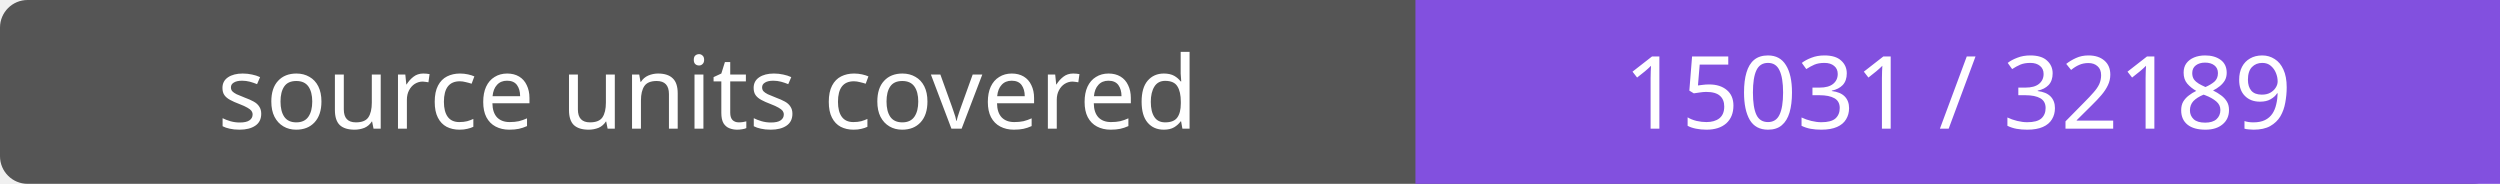
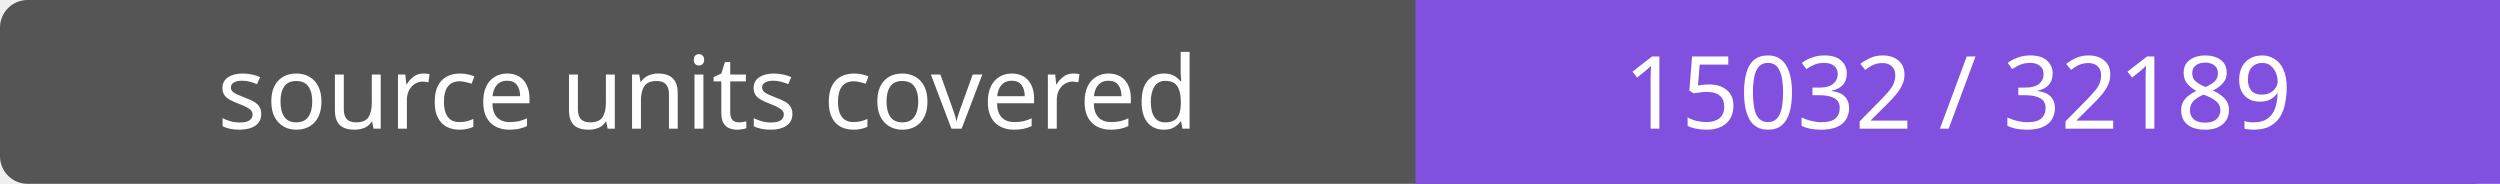
- <svg xmlns="http://www.w3.org/2000/svg" width="272" height="20" role="img" aria-label="source units covered: 15031 / 32189">
+ <svg xmlns="http://www.w3.org/2000/svg" width="272" height="20" role="img" aria-label="source units covered: 15032 / 32189">
  <rect width="272" height="20" rx="3" fill="#555" />
  <path fill="#8250df" d="M154 0h118v20H154z" />
  <g fill="#fff" text-anchor="middle" font-family="Verdana,sans-serif" font-size="11">
    <text x="77.0" y="14">source units covered</text>
-     <text x="213.0" y="14">15031 / 32189</text>
+     <text x="213.0" y="14">15032 / 32189</text>
  </g>
</svg>
